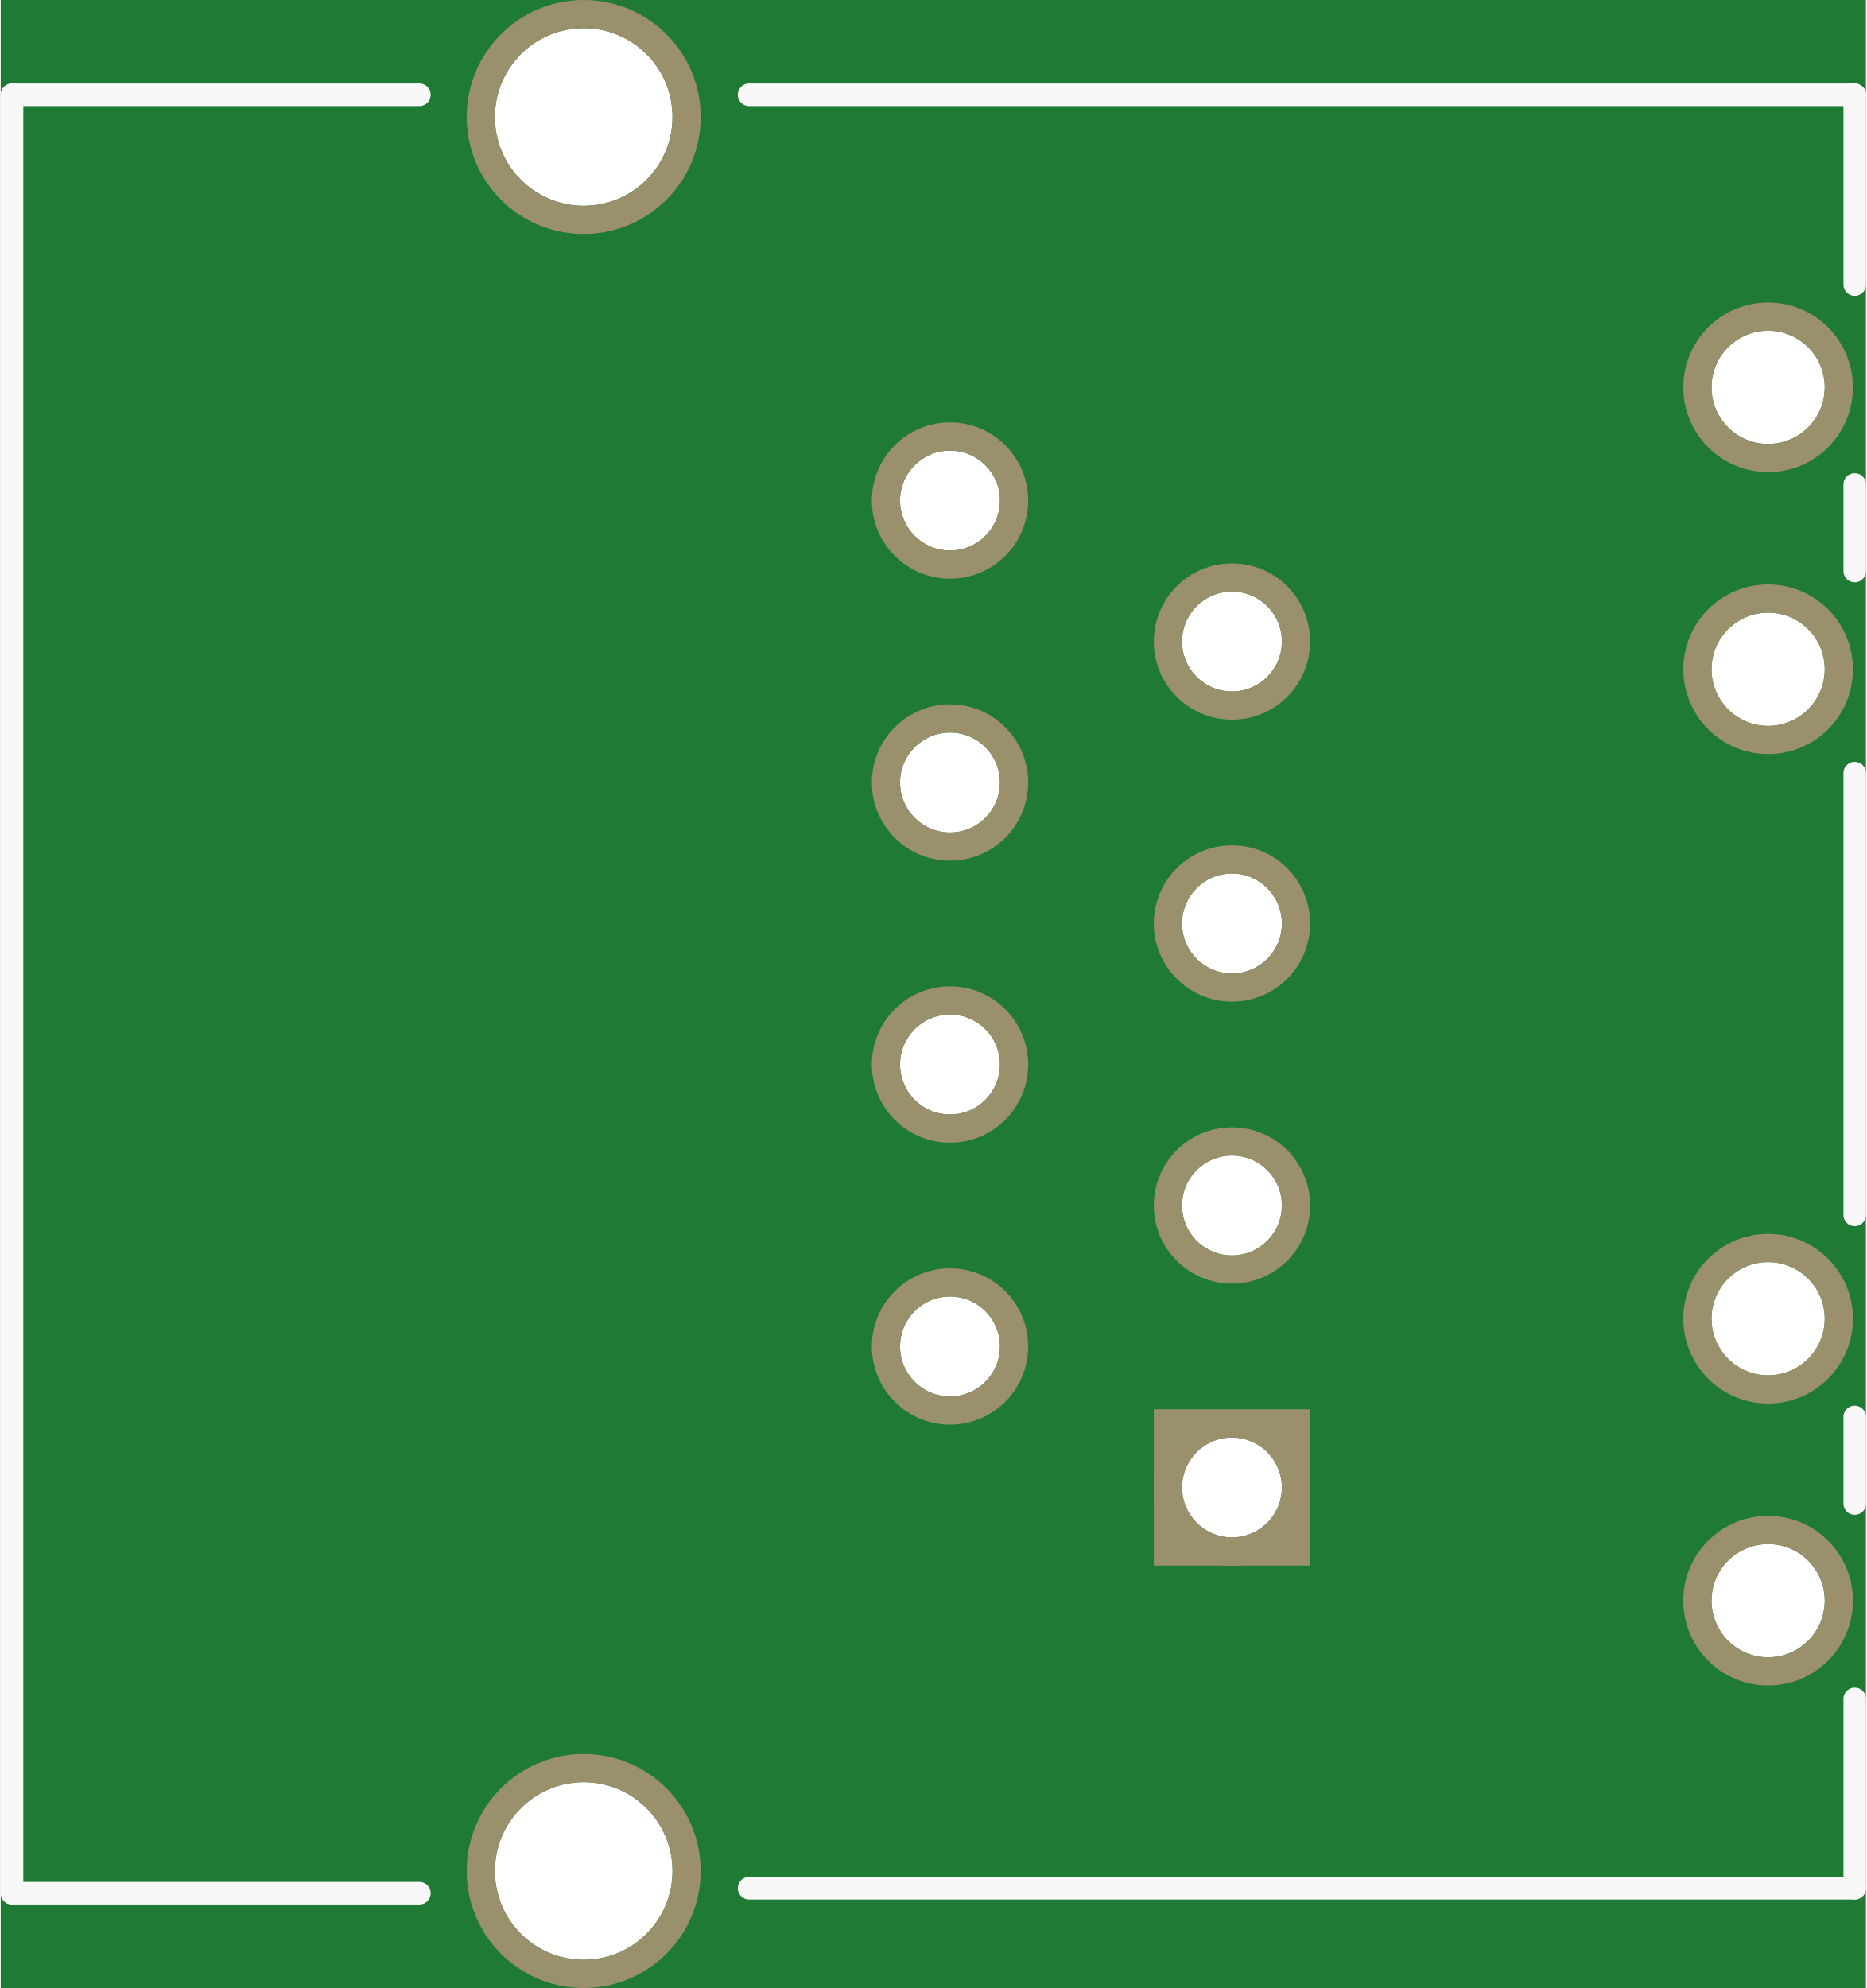
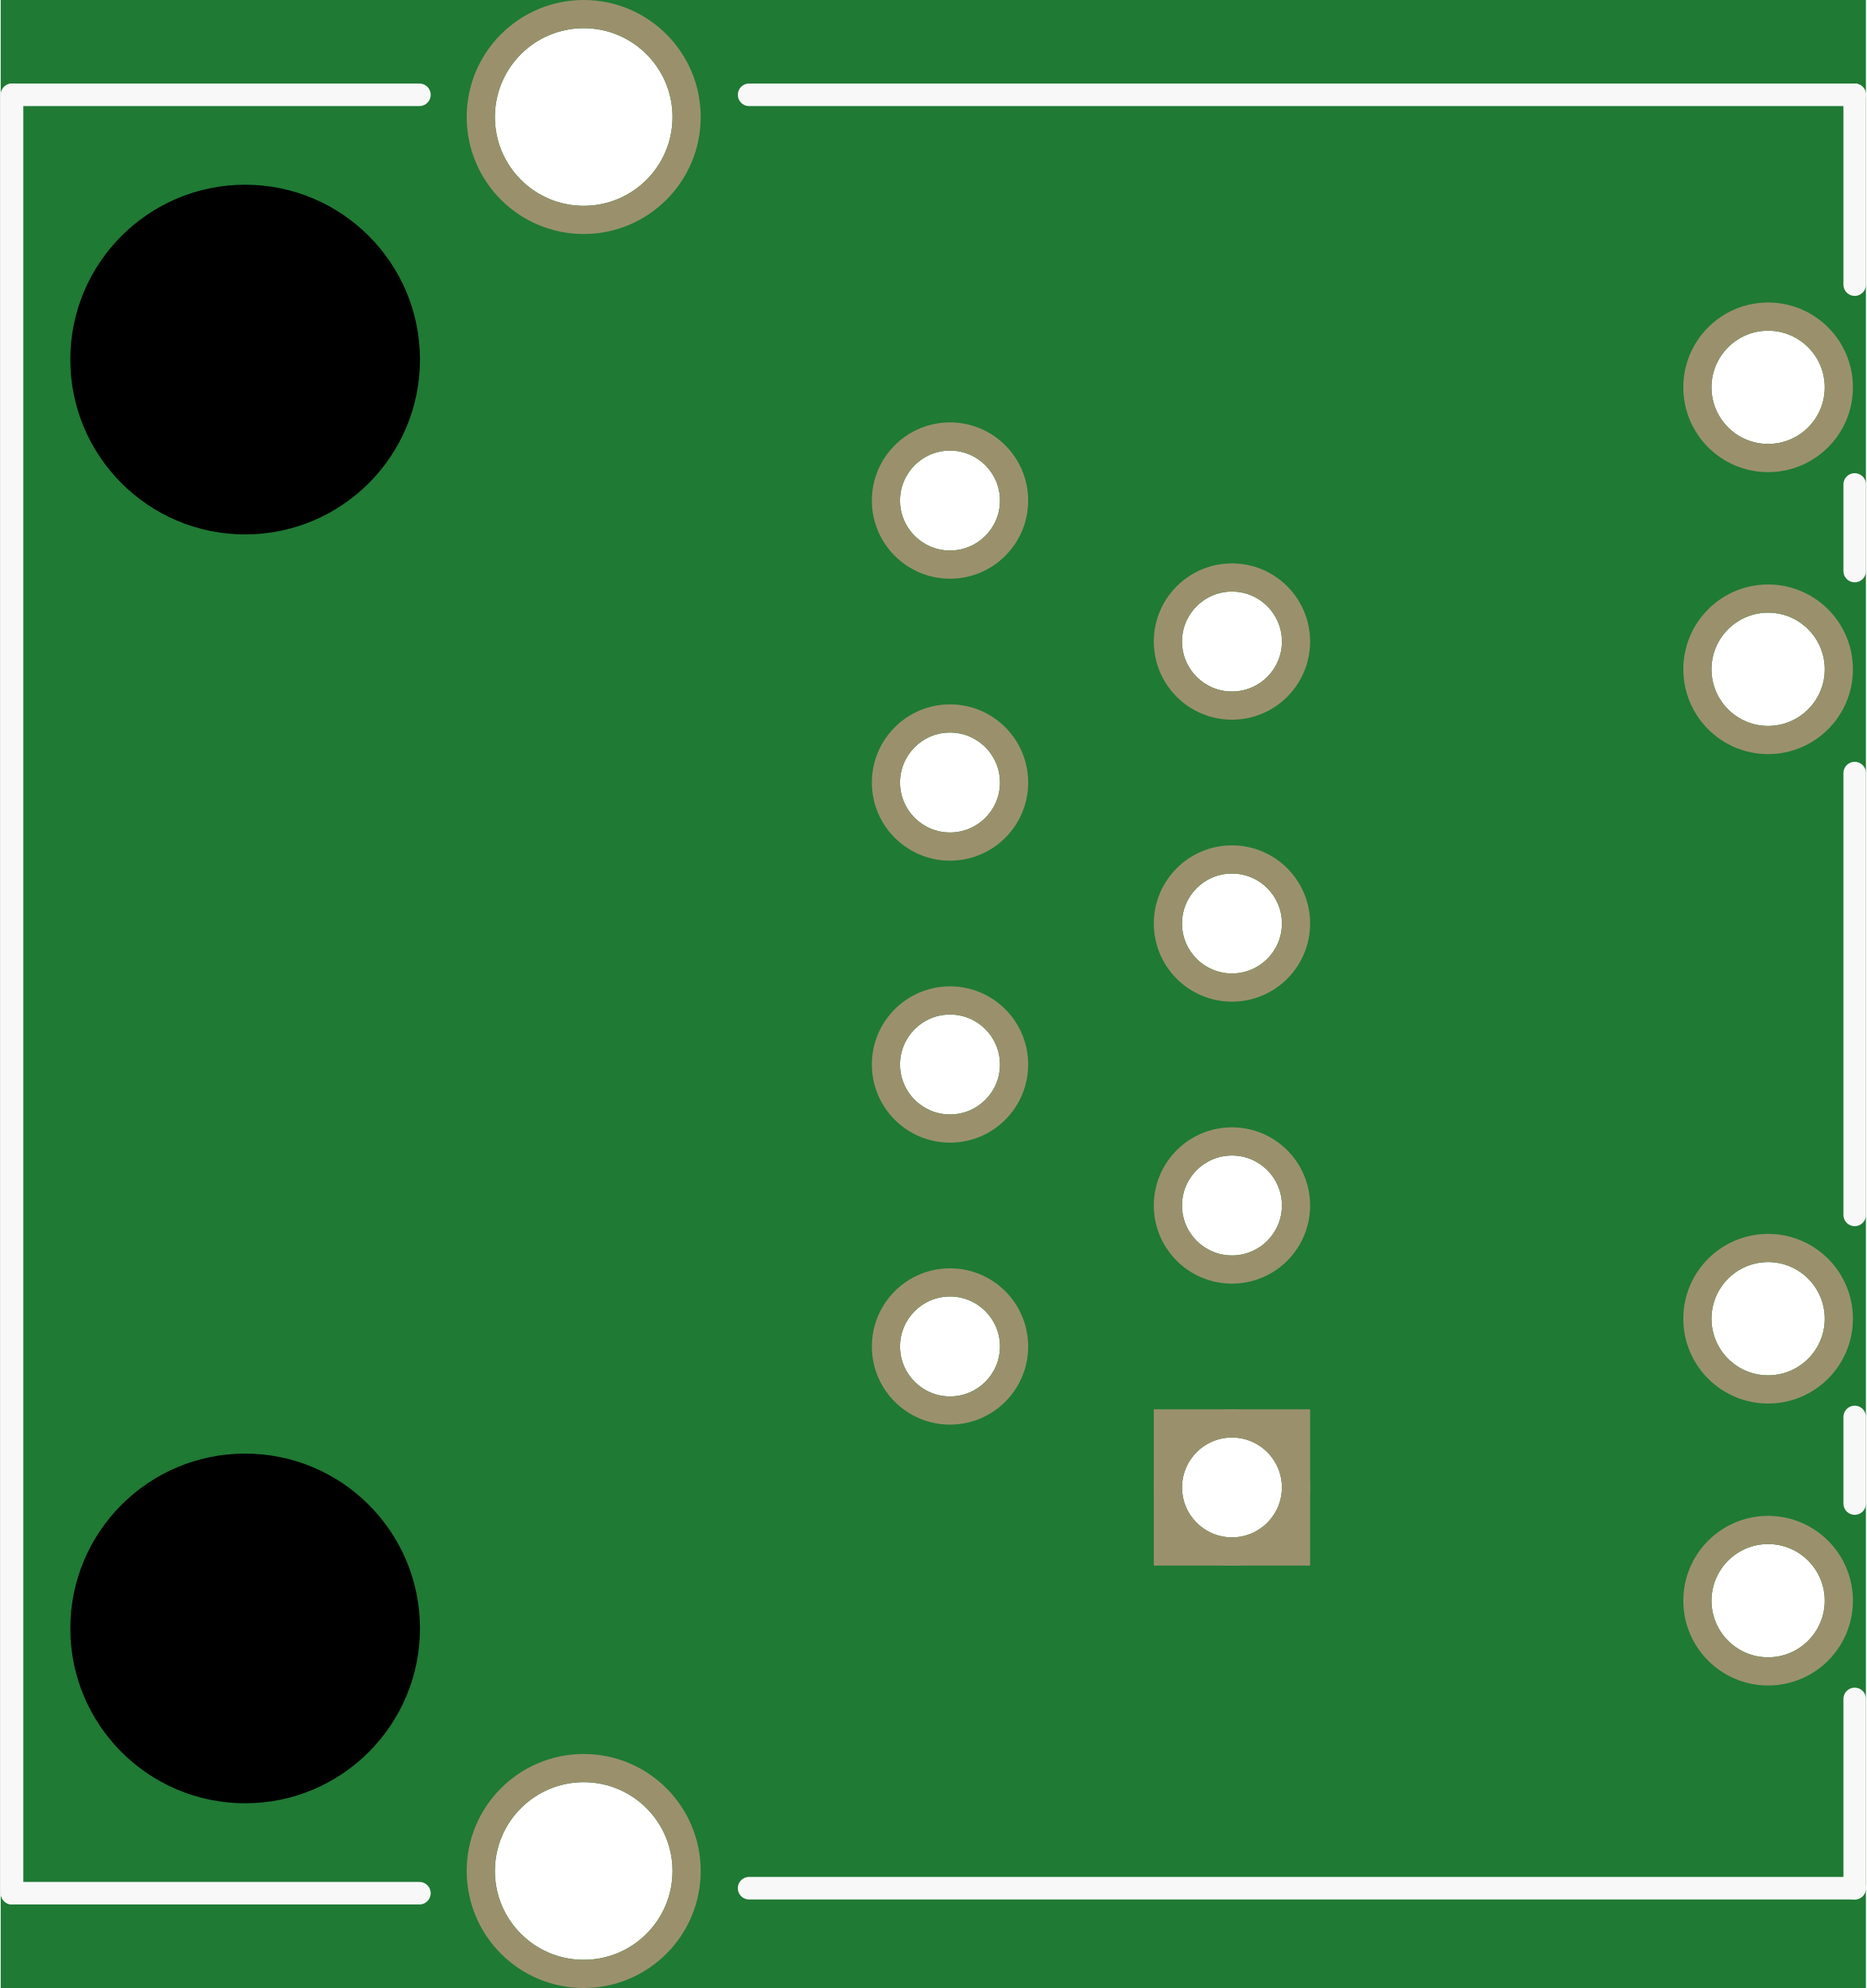
<svg xmlns="http://www.w3.org/2000/svg" version="1.2" baseProfile="tiny" x="0in" y="0in" width="0.662in" height="0.705in" viewBox="0 0 16.803 17.908">
  <g id="breadboard">
    <path fill="#1F7A34" stroke="none" stroke-width="0" d="M0,0l16.803,0 0,17.908 -16.803,0 0,-17.908z M10.642,13.399a0.45,0.45 0 1 0 0.9,0 0.45,0.45 0 1 0 -0.9,0z M8.102,12.129a0.45,0.45 0 1 0 0.9,0 0.45,0.45 0 1 0 -0.9,0z M10.642,10.859a0.45,0.45 0 1 0 0.9,0 0.45,0.45 0 1 0 -0.9,0z M8.102,9.589a0.45,0.45 0 1 0 0.9,0 0.45,0.45 0 1 0 -0.9,0z M10.642,8.319a0.45,0.45 0 1 0 0.9,0 0.45,0.45 0 1 0 -0.9,0z M8.102,7.049a0.45,0.45 0 1 0 0.9,0 0.45,0.45 0 1 0 -0.9,0z M10.642,5.779a0.45,0.45 0 1 0 0.9,0 0.45,0.45 0 1 0 -0.9,0z M8.102,4.509a0.45,0.45 0 1 0 0.9,0 0.45,0.45 0 1 0 -0.9,0z M15.412,14.419a0.51,0.51 0 1 0 1.02,0 0.51,0.51 0 1 0 -1.02,0z M15.412,3.489a0.51,0.51 0 1 0 1.02,0 0.51,0.51 0 1 0 -1.02,0z M15.412,6.029a0.51,0.51 0 1 0 1.02,0 0.51,0.51 0 1 0 -1.02,0z M15.412,11.879a0.51,0.51 0 1 0 1.02,0 0.51,0.51 0 1 0 -1.02,0z M4.452,16.854a0.8,0.8 0 1 0 1.6,0 0.8,0.8 0 1 0 -1.6,0z M4.452,1.054a0.8,0.8 0 1 0 1.6,0 0.8,0.8 0 1 0 -1.6,0z " />
    <circle id="connector0pin" connectorname="1" cx="11.092" cy="13.399" r="0.577" stroke="#9A916C" stroke-width="0.254" fill="none" />
    <path stroke="none" stroke-width="0" d="m10.388,12.695 1.408,0 0,1.408 -1.408,0 0,-3zM10.642,13.399a0.45,0.45 0 1 0 0.9,0 0.45,0.45 0 1 0 -0.9,0z " fill="#9A916C" />
    <circle id="connector1pin" connectorname="2" cx="8.552" cy="12.129" r="0.577" stroke="#9A916C" stroke-width="0.254" fill="none" />
    <circle id="connector2pin" connectorname="3" cx="11.092" cy="10.859" r="0.577" stroke="#9A916C" stroke-width="0.254" fill="none" />
    <circle id="connector3pin" connectorname="4" cx="8.552" cy="9.589" r="0.577" stroke="#9A916C" stroke-width="0.254" fill="none" />
    <circle id="connector4pin" connectorname="5" cx="11.092" cy="8.319" r="0.577" stroke="#9A916C" stroke-width="0.254" fill="none" />
    <circle id="connector5pin" connectorname="6" cx="8.552" cy="7.049" r="0.577" stroke="#9A916C" stroke-width="0.254" fill="none" />
    <circle id="connector6pin" connectorname="7" cx="11.092" cy="5.779" r="0.577" stroke="#9A916C" stroke-width="0.254" fill="none" />
    <circle id="connector7pin" connectorname="8" cx="8.552" cy="4.509" r="0.577" stroke="#9A916C" stroke-width="0.254" fill="none" />
    <circle id="connector8pin" connectorname="9" cx="15.922" cy="14.419" r="0.637" stroke="#9A916C" stroke-width="0.254" fill="none" />
    <circle id="connector9pin" connectorname="12" cx="15.922" cy="3.489" r="0.637" stroke="#9A916C" stroke-width="0.254" fill="none" />
    <circle id="connector10pin" connectorname="11" cx="15.922" cy="6.029" r="0.637" stroke="#9A916C" stroke-width="0.254" fill="none" />
    <circle id="connector11pin" connectorname="10" cx="15.922" cy="11.879" r="0.637" stroke="#9A916C" stroke-width="0.254" fill="none" />
    <circle id="connector12pin" connectorname="P$1" cx="5.252" cy="16.854" r="0.927" stroke="#9A916C" stroke-width="0.254" fill="none" />
    <circle id="connector13pin" connectorname="P$2" cx="5.252" cy="1.054" r="0.927" stroke="#9A916C" stroke-width="0.254" fill="none" />
+     <circle cx="2.202" cy="14.669" r="1.575" stroke="black" stroke-width="0" fill="black" id="nonconn4" />
+     <circle cx="2.202" cy="3.239" r="1.575" stroke="black" stroke-width="0" fill="black" id="nonconn5" />
    <line x1="16.702" y1="0.854" x2="6.742" y2="0.854" stroke="#f8f8f8" stroke-width="0.203" stroke-linecap="round" />
    <line x1="3.772" y1="0.854" x2="0.102" y2="0.854" stroke="#f8f8f8" stroke-width="0.203" stroke-linecap="round" />
    <line x1="0.102" y1="0.854" x2="0.102" y2="17.054" stroke="#f8f8f8" stroke-width="0.203" stroke-linecap="round" />
    <line x1="0.102" y1="17.054" x2="3.772" y2="17.054" stroke="#f8f8f8" stroke-width="0.203" stroke-linecap="round" />
    <line x1="6.742" y1="17.009" x2="16.702" y2="17.009" stroke="#f8f8f8" stroke-width="0.203" stroke-linecap="round" />
    <line x1="16.702" y1="17.009" x2="16.702" y2="15.304" stroke="#f8f8f8" stroke-width="0.203" stroke-linecap="round" />
    <line x1="16.702" y1="13.544" x2="16.702" y2="12.764" stroke="#f8f8f8" stroke-width="0.203" stroke-linecap="round" />
    <line x1="16.702" y1="10.944" x2="16.702" y2="6.964" stroke="#f8f8f8" stroke-width="0.203" stroke-linecap="round" />
    <line x1="16.702" y1="5.144" x2="16.702" y2="4.364" stroke="#f8f8f8" stroke-width="0.203" stroke-linecap="round" />
    <line x1="16.702" y1="0.854" x2="16.702" y2="2.564" stroke="#f8f8f8" stroke-width="0.203" stroke-linecap="round" />
  </g>
</svg>
